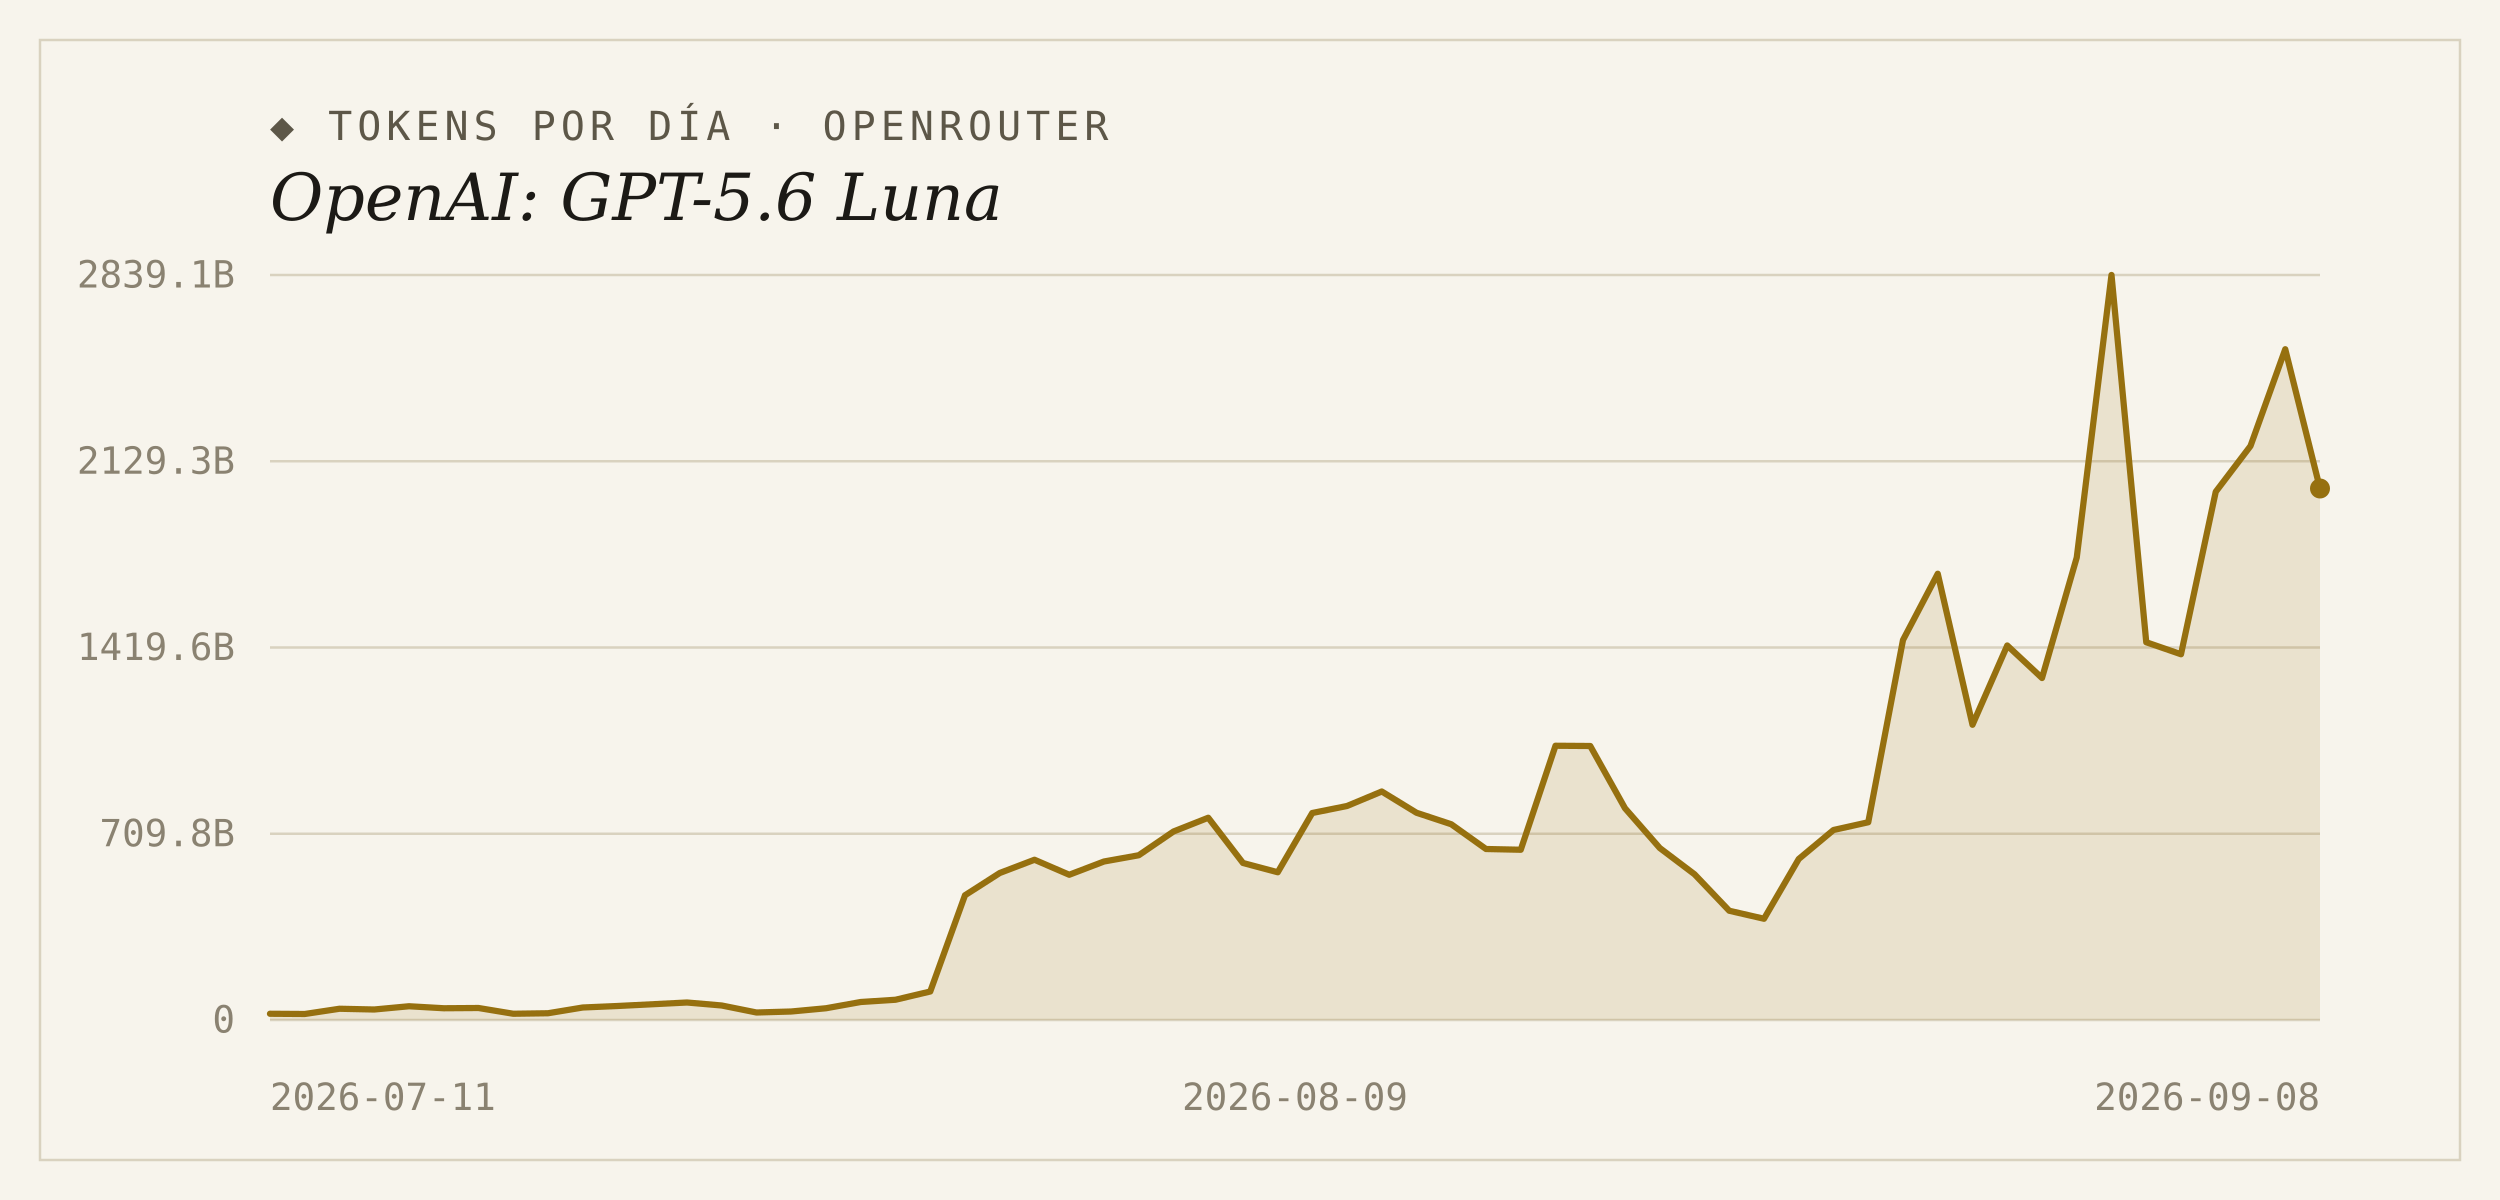
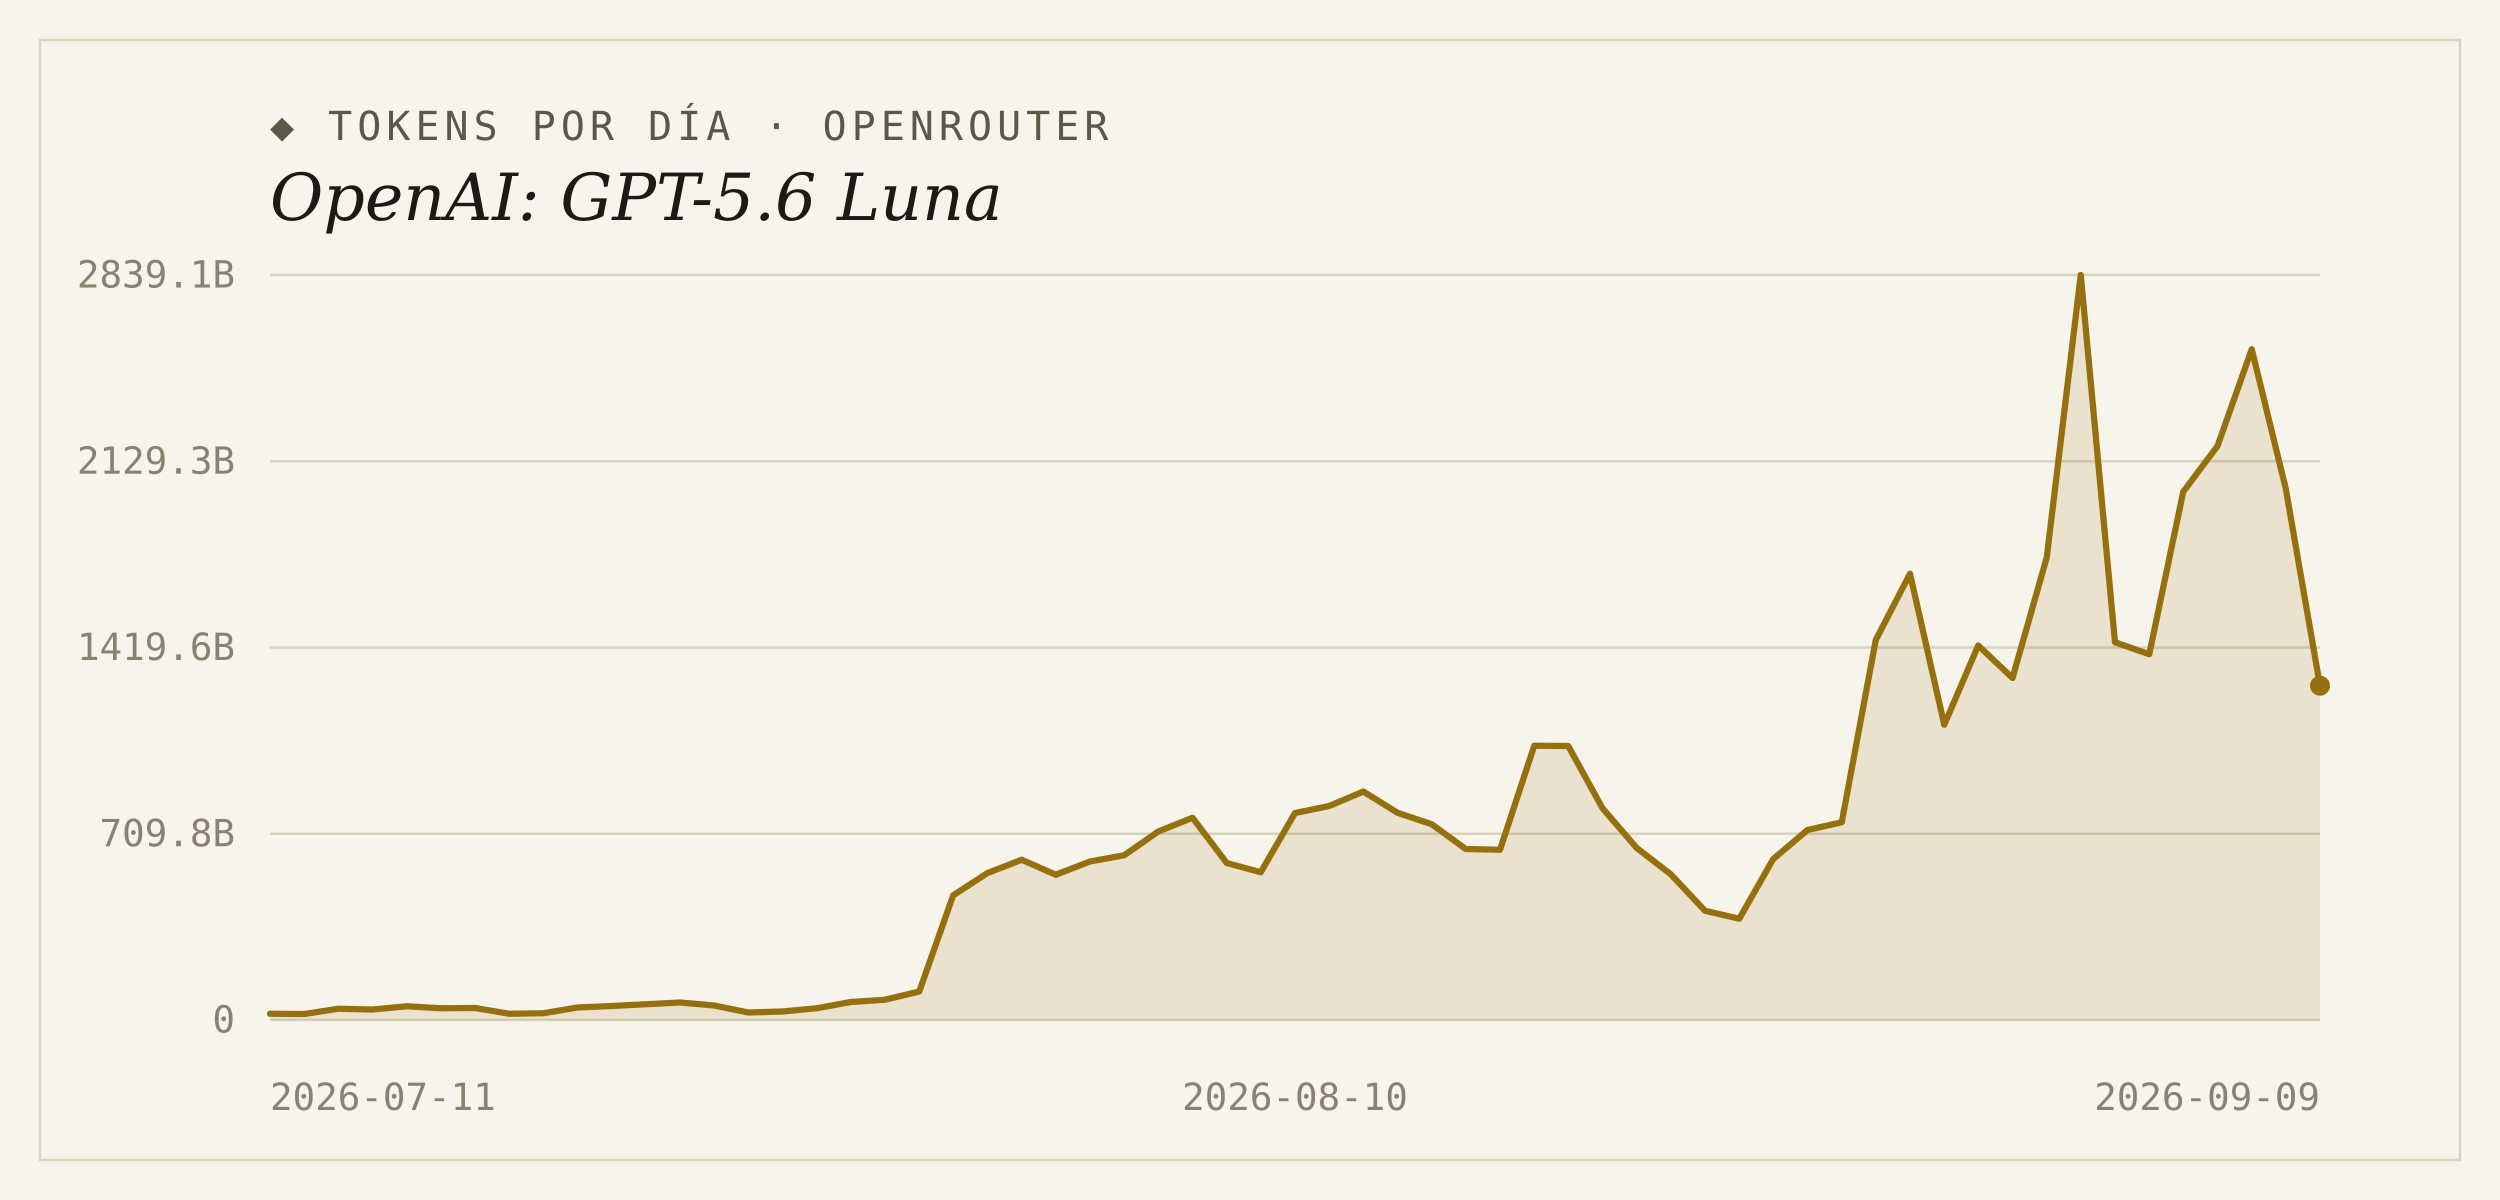
<svg xmlns="http://www.w3.org/2000/svg" width="1000" height="480" viewBox="0 0 1000 480">
  <rect width="1000" height="480" fill="#f7f4ec" />
  <rect x="16" y="16" width="968" height="448" fill="none" stroke="#d9d2bf" stroke-width="1" />
  <text x="108" y="56" font-family="'DejaVu Sans Mono', Consolas, monospace" font-size="16" letter-spacing="2" fill="#5d5748">◆ TOKENS POR DÍA · OPENROUTER</text>
  <text x="108" y="88" font-family="Georgia, 'DejaVu Serif', serif" font-size="26" font-style="italic" fill="#1c1a16">OpenAI: GPT-5.6 Luna</text>
  <line x1="108" y1="408.0" x2="928" y2="408.0" stroke="#d9d2bf" stroke-width="1" />
  <text x="94" y="413" text-anchor="end" font-family="'DejaVu Sans Mono', Consolas, monospace" font-size="15" fill="#8a8271">0</text>
  <line x1="108" y1="333.5" x2="928" y2="333.5" stroke="#d9d2bf" stroke-width="1" />
  <text x="94" y="338.5" text-anchor="end" font-family="'DejaVu Sans Mono', Consolas, monospace" font-size="15" fill="#8a8271">709.8B</text>
  <line x1="108" y1="259.0" x2="928" y2="259.0" stroke="#d9d2bf" stroke-width="1" />
  <text x="94" y="264" text-anchor="end" font-family="'DejaVu Sans Mono', Consolas, monospace" font-size="15" fill="#8a8271">1419.6B</text>
  <line x1="108" y1="184.5" x2="928" y2="184.5" stroke="#d9d2bf" stroke-width="1" />
  <text x="94" y="189.5" text-anchor="end" font-family="'DejaVu Sans Mono', Consolas, monospace" font-size="15" fill="#8a8271">2129.3B</text>
  <line x1="108" y1="110.0" x2="928" y2="110.0" stroke="#d9d2bf" stroke-width="1" />
  <text x="94" y="115" text-anchor="end" font-family="'DejaVu Sans Mono', Consolas, monospace" font-size="15" fill="#8a8271">2839.1B</text>
-   <path d="M 108,408.0 L 108.0,405.5 L 121.9,405.6 L 135.8,403.5 L 149.7,403.8 L 163.6,402.5 L 177.5,403.3 L 191.4,403.2 L 205.3,405.5 L 219.2,405.3 L 233.1,403.0 L 247.0,402.4 L 260.9,401.7 L 274.8,401.0 L 288.7,402.2 L 302.6,405.0 L 316.5,404.6 L 330.4,403.3 L 344.3,400.8 L 358.2,399.9 L 372.1,396.6 L 386.0,358.1 L 399.9,349.2 L 413.8,343.9 L 427.7,349.9 L 441.6,344.6 L 455.5,342.1 L 469.4,332.6 L 483.3,327.1 L 497.2,345.2 L 511.1,348.9 L 524.9,325.2 L 538.8,322.4 L 552.7,316.6 L 566.6,325.1 L 580.5,329.7 L 594.4,339.6 L 608.3,339.9 L 622.2,298.3 L 636.1,298.4 L 650.0,323.3 L 663.9,339.2 L 677.8,349.7 L 691.7,364.3 L 705.6,367.5 L 719.5,343.6 L 733.4,332.0 L 747.3,328.9 L 761.2,256.0 L 775.1,229.5 L 789.0,289.9 L 802.9,258.2 L 816.8,271.2 L 830.7,223.0 L 844.6,110.0 L 858.5,256.9 L 872.4,261.7 L 886.3,196.7 L 900.2,178.4 L 914.1,139.7 L 928.0,195.4 L 928.0,408.0 Z" fill="#96700f" fill-opacity="0.14" />
-   <polyline points="108.0,405.5 121.9,405.6 135.8,403.5 149.7,403.8 163.6,402.5 177.5,403.3 191.4,403.2 205.3,405.5 219.2,405.3 233.1,403.0 247.0,402.4 260.9,401.7 274.8,401.0 288.7,402.2 302.6,405.0 316.5,404.6 330.4,403.3 344.3,400.8 358.2,399.9 372.1,396.6 386.0,358.1 399.9,349.2 413.8,343.9 427.7,349.9 441.6,344.6 455.5,342.1 469.4,332.6 483.3,327.1 497.2,345.2 511.1,348.9 524.9,325.2 538.8,322.4 552.7,316.6 566.6,325.1 580.5,329.7 594.4,339.6 608.3,339.9 622.2,298.3 636.1,298.4 650.0,323.3 663.9,339.2 677.8,349.7 691.7,364.3 705.6,367.5 719.5,343.6 733.4,332.0 747.3,328.9 761.2,256.0 775.1,229.5 789.0,289.9 802.9,258.2 816.8,271.2 830.7,223.0 844.6,110.0 858.5,256.9 872.4,261.7 886.3,196.7 900.2,178.4 914.1,139.7 928.0,195.4" fill="none" stroke="#96700f" stroke-width="2.5" stroke-linejoin="round" stroke-linecap="round" />
-   <circle cx="928.0" cy="195.4" r="4" fill="#96700f" />
+   <path d="M 108,408.0 L 108.0,405.5 L 121.7,405.6 L 135.3,403.5 L 149.0,403.8 L 162.7,402.5 L 176.3,403.3 L 190.0,403.2 L 203.7,405.5 L 217.3,405.3 L 231.0,403.0 L 244.7,402.4 L 258.3,401.7 L 272.0,401.0 L 285.7,402.2 L 299.3,405.0 L 313.0,404.6 L 326.7,403.3 L 340.3,400.8 L 354.0,399.9 L 367.7,396.6 L 381.3,358.1 L 395.0,349.2 L 408.7,343.9 L 422.3,349.9 L 436.0,344.6 L 449.7,342.1 L 463.3,332.6 L 477.0,327.1 L 490.7,345.2 L 504.3,348.9 L 518.0,325.2 L 531.7,322.4 L 545.3,316.6 L 559.0,325.1 L 572.7,329.7 L 586.3,339.6 L 600.0,339.9 L 613.7,298.3 L 627.3,298.4 L 641.0,323.3 L 654.7,339.2 L 668.3,349.7 L 682.0,364.3 L 695.7,367.5 L 709.3,343.6 L 723.0,332.0 L 736.7,328.9 L 750.3,256.0 L 764.0,229.5 L 777.7,289.9 L 791.3,258.2 L 805.0,271.2 L 818.7,223.0 L 832.3,110.0 L 846.0,256.9 L 859.7,261.7 L 873.3,196.7 L 887.0,178.4 L 900.7,139.7 L 914.3,195.4 L 928.0,274.3 L 928.0,408.0 Z" fill="#96700f" fill-opacity="0.14" />
+   <polyline points="108.0,405.5 121.7,405.6 135.3,403.5 149.0,403.8 162.7,402.5 176.3,403.3 190.0,403.2 203.7,405.5 217.3,405.3 231.0,403.0 244.7,402.4 258.3,401.7 272.0,401.0 285.7,402.2 299.3,405.0 313.0,404.6 326.7,403.3 340.3,400.8 354.0,399.9 367.7,396.6 381.3,358.1 395.0,349.2 408.7,343.9 422.3,349.9 436.0,344.6 449.7,342.1 463.3,332.6 477.0,327.1 490.7,345.2 504.3,348.9 518.0,325.2 531.7,322.4 545.3,316.6 559.0,325.1 572.7,329.7 586.3,339.6 600.0,339.9 613.7,298.3 627.3,298.4 641.0,323.3 654.7,339.2 668.3,349.7 682.0,364.3 695.7,367.5 709.3,343.6 723.0,332.0 736.7,328.9 750.3,256.0 764.0,229.5 777.7,289.9 791.3,258.2 805.0,271.2 818.7,223.0 832.3,110.0 846.0,256.9 859.7,261.7 873.3,196.7 887.0,178.4 900.7,139.7 914.3,195.4 928.0,274.3" fill="none" stroke="#96700f" stroke-width="2.5" stroke-linejoin="round" stroke-linecap="round" />
+   <circle cx="928.0" cy="274.3" r="4" fill="#96700f" />
  <text x="108" y="444" text-anchor="start" font-family="'DejaVu Sans Mono', Consolas, monospace" font-size="15" fill="#8a8271">2026-07-11</text>
-   <text x="518" y="444" text-anchor="middle" font-family="'DejaVu Sans Mono', Consolas, monospace" font-size="15" fill="#8a8271">2026-08-09</text>
-   <text x="928" y="444" text-anchor="end" font-family="'DejaVu Sans Mono', Consolas, monospace" font-size="15" fill="#8a8271">2026-09-08</text>
+   <text x="518" y="444" text-anchor="middle" font-family="'DejaVu Sans Mono', Consolas, monospace" font-size="15" fill="#8a8271">2026-08-10</text>
+   <text x="928" y="444" text-anchor="end" font-family="'DejaVu Sans Mono', Consolas, monospace" font-size="15" fill="#8a8271">2026-09-09</text>
</svg>
